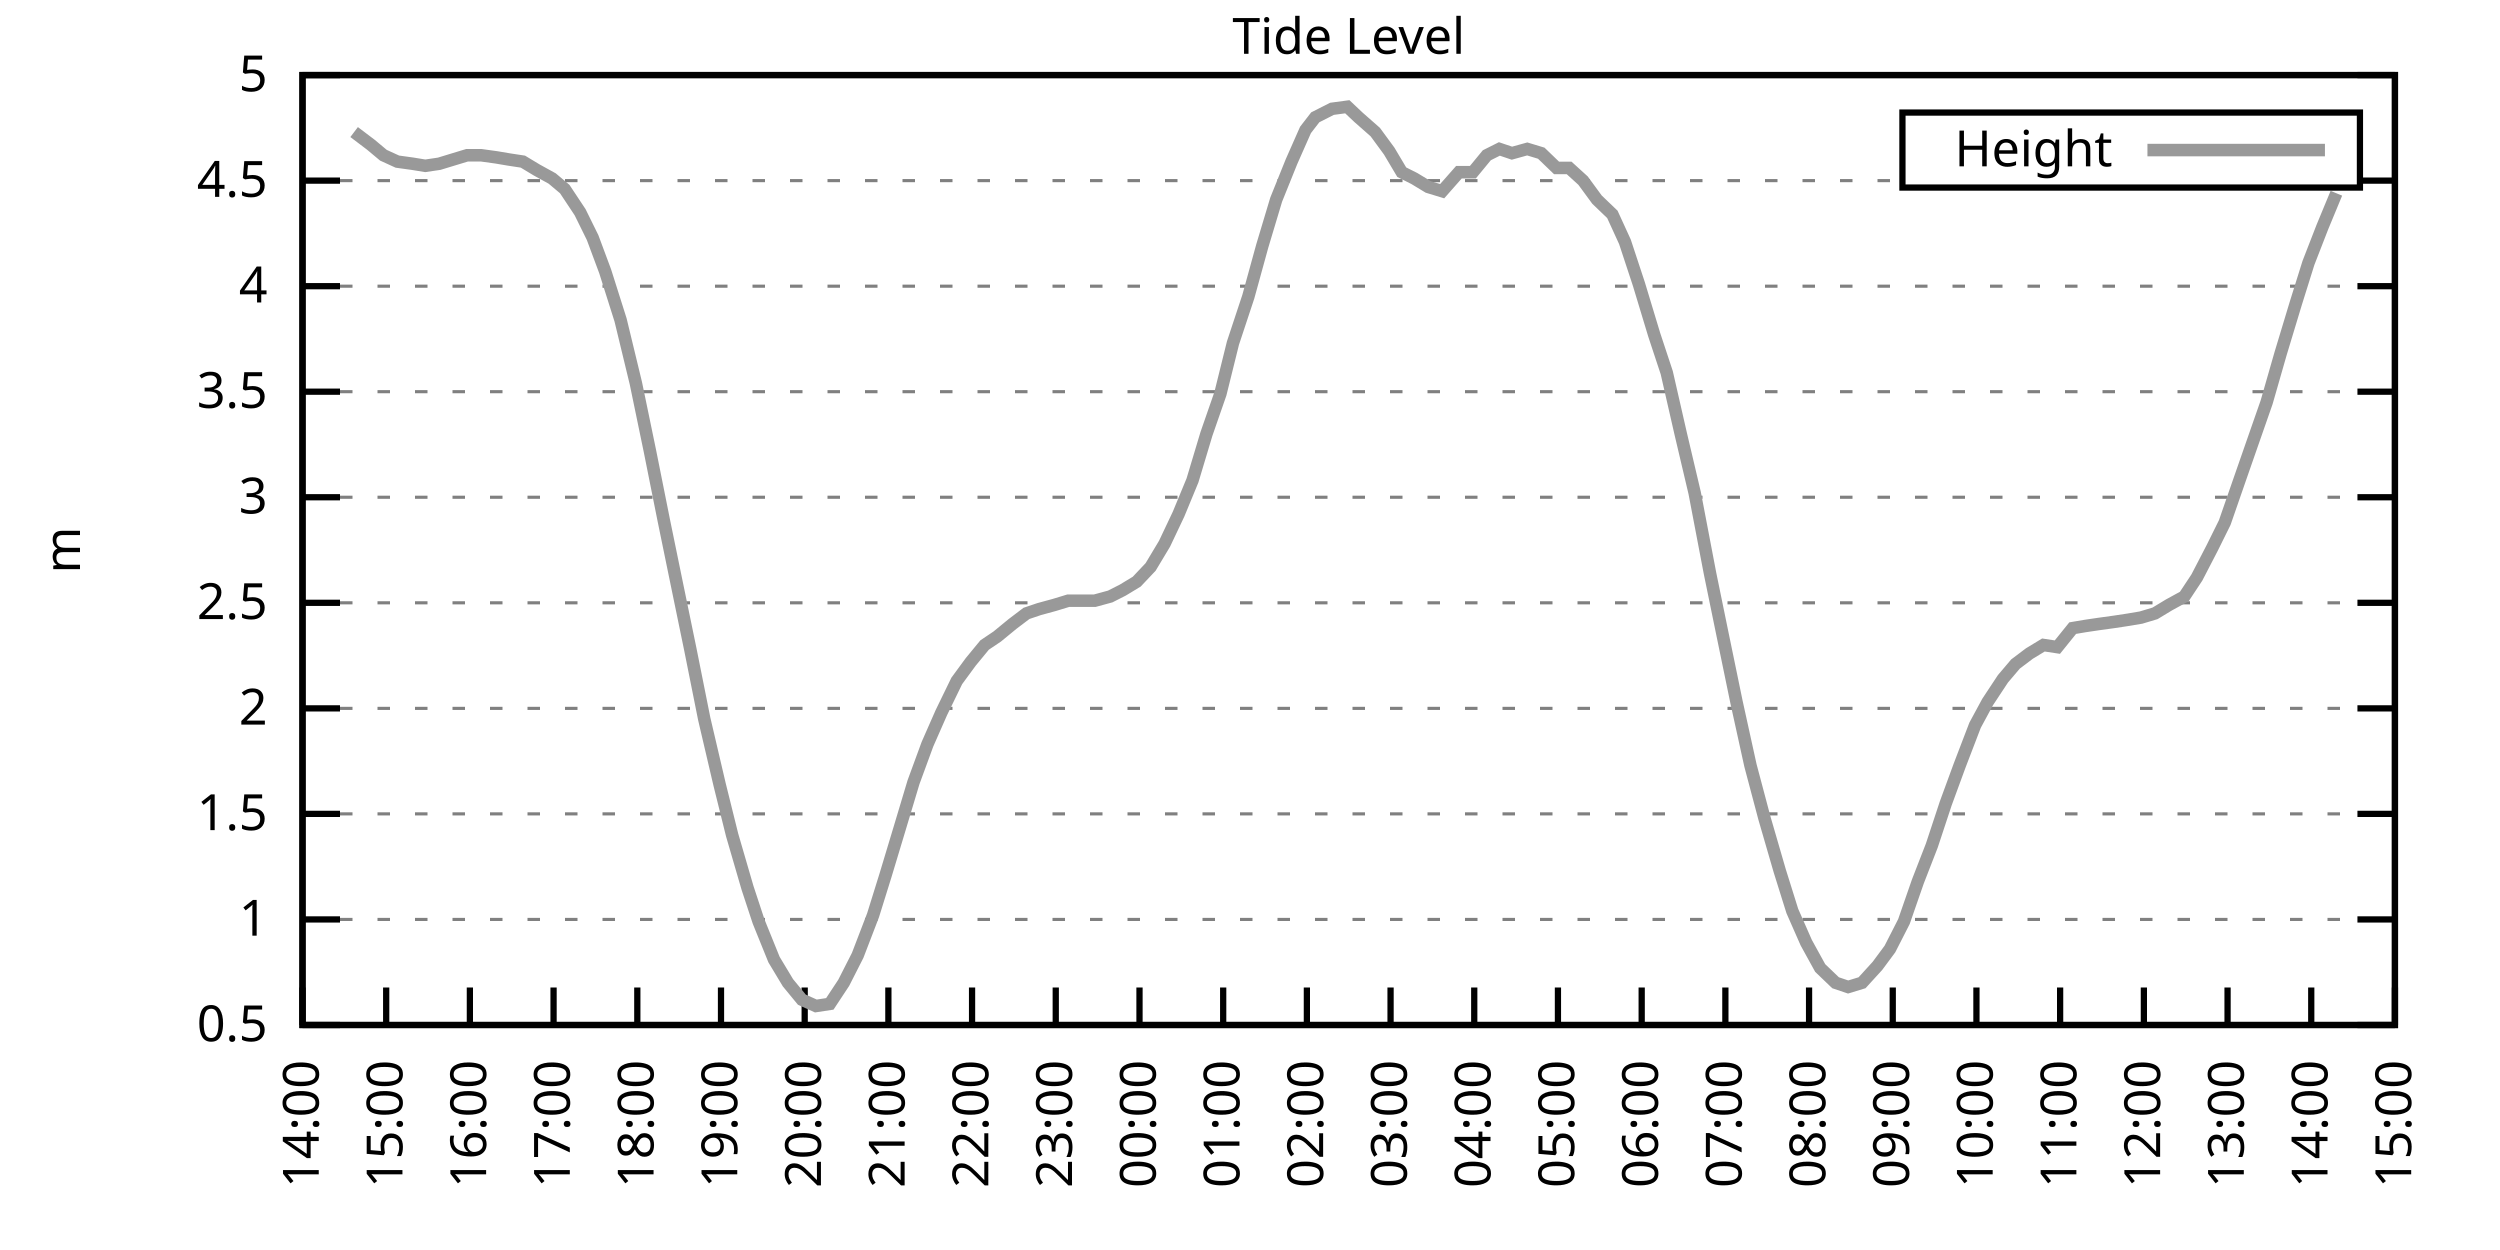
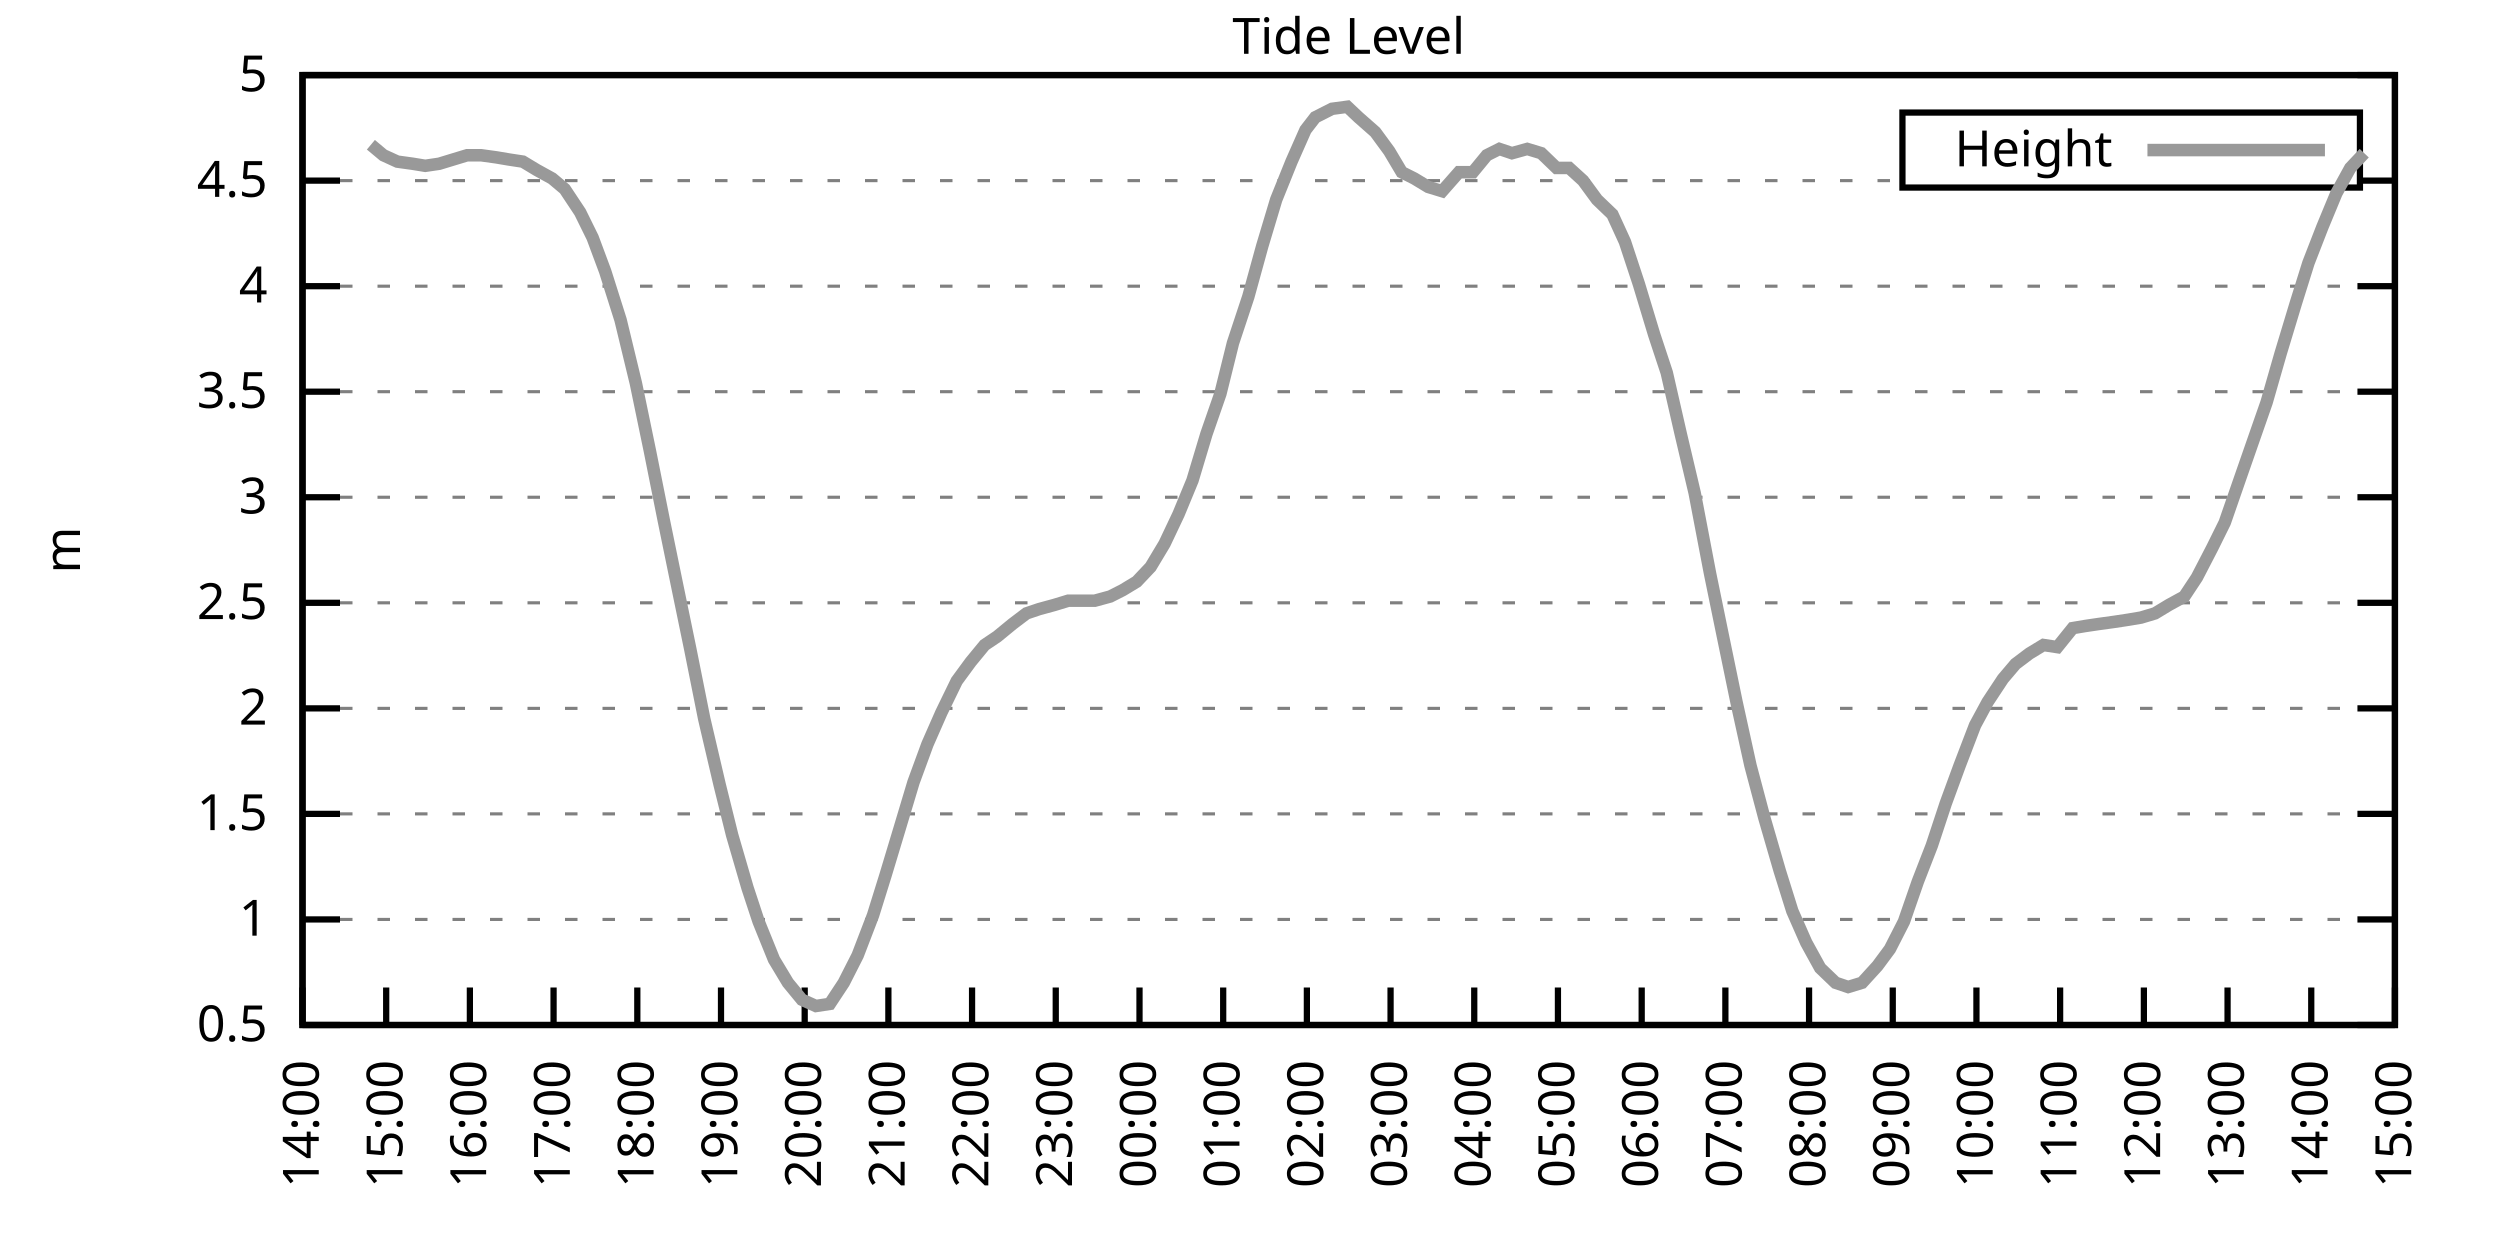
<svg xmlns="http://www.w3.org/2000/svg" xmlns:xlink="http://www.w3.org/1999/xlink" width="400" height="200" viewBox="0 0 400 200">
  <g id="gnuplot_canvas">
    <rect x="0" y="0" width="400" height="200" fill="none" />
    <defs>
      <circle id="gpDot" r="0.5" stroke-width="0.5" stroke="currentColor" />
      <path id="gpPt0" stroke-width="0.333" stroke="currentColor" d="M-1,0 h2 M0,-1 v2" />
      <path id="gpPt1" stroke-width="0.333" stroke="currentColor" d="M-1,-1 L1,1 M1,-1 L-1,1" />
      <path id="gpPt2" stroke-width="0.333" stroke="currentColor" d="M-1,0 L1,0 M0,-1 L0,1 M-1,-1 L1,1 M-1,1 L1,-1" />
      <rect id="gpPt3" stroke-width="0.333" stroke="currentColor" x="-1" y="-1" width="2" height="2" />
      <rect id="gpPt4" stroke-width="0.333" stroke="currentColor" fill="currentColor" x="-1" y="-1" width="2" height="2" />
      <circle id="gpPt5" stroke-width="0.333" stroke="currentColor" cx="0" cy="0" r="1" />
      <use xlink:href="#gpPt5" id="gpPt6" fill="currentColor" stroke="none" />
      <path id="gpPt7" stroke-width="0.333" stroke="currentColor" d="M0,-1.33 L-1.33,0.67 L1.33,0.67 z" />
      <use xlink:href="#gpPt7" id="gpPt8" fill="currentColor" stroke="none" />
      <use xlink:href="#gpPt7" id="gpPt9" stroke="currentColor" transform="rotate(180)" />
      <use xlink:href="#gpPt9" id="gpPt10" fill="currentColor" stroke="none" />
      <use xlink:href="#gpPt3" id="gpPt11" stroke="currentColor" transform="rotate(45)" />
      <use xlink:href="#gpPt11" id="gpPt12" fill="currentColor" stroke="none" />
      <path id="gpPt13" stroke-width="0.333" stroke="currentColor" d="M0,1.330 L1.265,0.411 L0.782,-1.067 L-0.782,-1.076 L-1.265,0.411 z" />
      <use xlink:href="#gpPt13" id="gpPt14" fill="currentColor" stroke="none" />
      <filter id="textbox" filterUnits="objectBoundingBox" x="0" y="0" height="1" width="1">
        <feFlood flood-color="white" flood-opacity="1" result="bgnd" />
        <feComposite in="SourceGraphic" in2="bgnd" operator="atop" />
      </filter>
      <filter id="greybox" filterUnits="objectBoundingBox" x="0" y="0" height="1" width="1">
        <feFlood flood-color="lightgrey" flood-opacity="1" result="grey" />
        <feComposite in="SourceGraphic" in2="grey" operator="atop" />
      </filter>
    </defs>
    <g fill="none" color="white" stroke="currentColor" stroke-width="1.00" stroke-linecap="butt" stroke-linejoin="miter">
</g>
    <g fill="none" color="black" stroke="currentColor" stroke-width="1.00" stroke-linecap="butt" stroke-linejoin="miter">
      <g stroke="none" shape-rendering="crispEdges">
        <polygon fill="rgb(255, 255, 255)" points="48.40,164.00 383.18,164.00 383.18,12.02 48.40,12.02 " />
      </g>
    </g>
    <g fill="none" color="black" stroke="currentColor" stroke-width="1.00" stroke-linecap="butt" stroke-linejoin="miter">
</g>
    <g fill="none" color="black" stroke="black" stroke-width="0.50" stroke-linecap="butt" stroke-linejoin="miter">
</g>
    <g fill="none" color="gray" stroke="currentColor" stroke-width="0.50" stroke-linecap="butt" stroke-linejoin="miter">
      <path stroke="gray" stroke-dasharray="2,4" class="gridline" d="M48.40,164.00 L383.19,164.00  " />
    </g>
    <g fill="none" color="gray" stroke="gray" stroke-width="1.00" stroke-linecap="butt" stroke-linejoin="miter">
</g>
    <g fill="none" color="black" stroke="currentColor" stroke-width="1.00" stroke-linecap="butt" stroke-linejoin="miter">
      <path stroke="black" d="M48.40,164.00 L54.40,164.00 M383.19,164.00 L377.19,164.00  " />
      <g transform="translate(42.80,166.60)" stroke="none" fill="black" font-family="Sans" font-size="8.00" text-anchor="end">
        <text>
          <tspan font-family="Sans"> 0.5</tspan>
        </text>
      </g>
    </g>
    <g fill="none" color="black" stroke="currentColor" stroke-width="1.00" stroke-linecap="butt" stroke-linejoin="miter">
</g>
    <g fill="none" color="black" stroke="black" stroke-width="0.50" stroke-linecap="butt" stroke-linejoin="miter">
</g>
    <g fill="none" color="gray" stroke="currentColor" stroke-width="0.50" stroke-linecap="butt" stroke-linejoin="miter">
      <path stroke="gray" stroke-dasharray="2,4" class="gridline" d="M48.40,147.11 L383.19,147.11  " />
    </g>
    <g fill="none" color="gray" stroke="gray" stroke-width="1.00" stroke-linecap="butt" stroke-linejoin="miter">
</g>
    <g fill="none" color="black" stroke="currentColor" stroke-width="1.00" stroke-linecap="butt" stroke-linejoin="miter">
      <path stroke="black" d="M48.40,147.11 L54.40,147.11 M383.19,147.11 L377.19,147.11  " />
      <g transform="translate(42.80,149.71)" stroke="none" fill="black" font-family="Sans" font-size="8.00" text-anchor="end">
        <text>
          <tspan font-family="Sans"> 1</tspan>
        </text>
      </g>
    </g>
    <g fill="none" color="black" stroke="currentColor" stroke-width="1.00" stroke-linecap="butt" stroke-linejoin="miter">
</g>
    <g fill="none" color="black" stroke="black" stroke-width="0.50" stroke-linecap="butt" stroke-linejoin="miter">
</g>
    <g fill="none" color="gray" stroke="currentColor" stroke-width="0.50" stroke-linecap="butt" stroke-linejoin="miter">
      <path stroke="gray" stroke-dasharray="2,4" class="gridline" d="M48.40,130.22 L383.19,130.22  " />
    </g>
    <g fill="none" color="gray" stroke="gray" stroke-width="1.00" stroke-linecap="butt" stroke-linejoin="miter">
</g>
    <g fill="none" color="black" stroke="currentColor" stroke-width="1.00" stroke-linecap="butt" stroke-linejoin="miter">
      <path stroke="black" d="M48.40,130.22 L54.40,130.22 M383.19,130.22 L377.19,130.22  " />
      <g transform="translate(42.80,132.82)" stroke="none" fill="black" font-family="Sans" font-size="8.00" text-anchor="end">
        <text>
          <tspan font-family="Sans"> 1.5</tspan>
        </text>
      </g>
    </g>
    <g fill="none" color="black" stroke="currentColor" stroke-width="1.00" stroke-linecap="butt" stroke-linejoin="miter">
</g>
    <g fill="none" color="black" stroke="black" stroke-width="0.50" stroke-linecap="butt" stroke-linejoin="miter">
</g>
    <g fill="none" color="gray" stroke="currentColor" stroke-width="0.50" stroke-linecap="butt" stroke-linejoin="miter">
      <path stroke="gray" stroke-dasharray="2,4" class="gridline" d="M48.40,113.34 L383.19,113.34  " />
    </g>
    <g fill="none" color="gray" stroke="gray" stroke-width="1.00" stroke-linecap="butt" stroke-linejoin="miter">
</g>
    <g fill="none" color="black" stroke="currentColor" stroke-width="1.00" stroke-linecap="butt" stroke-linejoin="miter">
      <path stroke="black" d="M48.40,113.34 L54.40,113.34 M383.19,113.34 L377.19,113.34  " />
      <g transform="translate(42.80,115.94)" stroke="none" fill="black" font-family="Sans" font-size="8.00" text-anchor="end">
        <text>
          <tspan font-family="Sans"> 2</tspan>
        </text>
      </g>
    </g>
    <g fill="none" color="black" stroke="currentColor" stroke-width="1.00" stroke-linecap="butt" stroke-linejoin="miter">
</g>
    <g fill="none" color="black" stroke="black" stroke-width="0.50" stroke-linecap="butt" stroke-linejoin="miter">
</g>
    <g fill="none" color="gray" stroke="currentColor" stroke-width="0.50" stroke-linecap="butt" stroke-linejoin="miter">
      <path stroke="gray" stroke-dasharray="2,4" class="gridline" d="M48.40,96.45 L383.19,96.45  " />
    </g>
    <g fill="none" color="gray" stroke="gray" stroke-width="1.00" stroke-linecap="butt" stroke-linejoin="miter">
</g>
    <g fill="none" color="black" stroke="currentColor" stroke-width="1.00" stroke-linecap="butt" stroke-linejoin="miter">
      <path stroke="black" d="M48.40,96.45 L54.40,96.45 M383.19,96.45 L377.19,96.45  " />
      <g transform="translate(42.80,99.05)" stroke="none" fill="black" font-family="Sans" font-size="8.00" text-anchor="end">
        <text>
          <tspan font-family="Sans"> 2.5</tspan>
        </text>
      </g>
    </g>
    <g fill="none" color="black" stroke="currentColor" stroke-width="1.00" stroke-linecap="butt" stroke-linejoin="miter">
</g>
    <g fill="none" color="black" stroke="black" stroke-width="0.50" stroke-linecap="butt" stroke-linejoin="miter">
</g>
    <g fill="none" color="gray" stroke="currentColor" stroke-width="0.50" stroke-linecap="butt" stroke-linejoin="miter">
      <path stroke="gray" stroke-dasharray="2,4" class="gridline" d="M48.40,79.56 L383.19,79.56  " />
    </g>
    <g fill="none" color="gray" stroke="gray" stroke-width="1.00" stroke-linecap="butt" stroke-linejoin="miter">
</g>
    <g fill="none" color="black" stroke="currentColor" stroke-width="1.00" stroke-linecap="butt" stroke-linejoin="miter">
      <path stroke="black" d="M48.40,79.56 L54.40,79.56 M383.19,79.56 L377.19,79.56  " />
      <g transform="translate(42.80,82.16)" stroke="none" fill="black" font-family="Sans" font-size="8.00" text-anchor="end">
        <text>
          <tspan font-family="Sans"> 3</tspan>
        </text>
      </g>
    </g>
    <g fill="none" color="black" stroke="currentColor" stroke-width="1.00" stroke-linecap="butt" stroke-linejoin="miter">
</g>
    <g fill="none" color="black" stroke="black" stroke-width="0.50" stroke-linecap="butt" stroke-linejoin="miter">
</g>
    <g fill="none" color="gray" stroke="currentColor" stroke-width="0.50" stroke-linecap="butt" stroke-linejoin="miter">
      <path stroke="gray" stroke-dasharray="2,4" class="gridline" d="M48.40,62.67 L383.19,62.67  " />
    </g>
    <g fill="none" color="gray" stroke="gray" stroke-width="1.00" stroke-linecap="butt" stroke-linejoin="miter">
</g>
    <g fill="none" color="black" stroke="currentColor" stroke-width="1.00" stroke-linecap="butt" stroke-linejoin="miter">
      <path stroke="black" d="M48.40,62.67 L54.40,62.67 M383.19,62.67 L377.19,62.67  " />
      <g transform="translate(42.80,65.27)" stroke="none" fill="black" font-family="Sans" font-size="8.00" text-anchor="end">
        <text>
          <tspan font-family="Sans"> 3.5</tspan>
        </text>
      </g>
    </g>
    <g fill="none" color="black" stroke="currentColor" stroke-width="1.00" stroke-linecap="butt" stroke-linejoin="miter">
</g>
    <g fill="none" color="black" stroke="black" stroke-width="0.50" stroke-linecap="butt" stroke-linejoin="miter">
</g>
    <g fill="none" color="gray" stroke="currentColor" stroke-width="0.50" stroke-linecap="butt" stroke-linejoin="miter">
      <path stroke="gray" stroke-dasharray="2,4" class="gridline" d="M48.40,45.79 L383.19,45.79  " />
    </g>
    <g fill="none" color="gray" stroke="gray" stroke-width="1.00" stroke-linecap="butt" stroke-linejoin="miter">
</g>
    <g fill="none" color="black" stroke="currentColor" stroke-width="1.00" stroke-linecap="butt" stroke-linejoin="miter">
      <path stroke="black" d="M48.40,45.79 L54.40,45.79 M383.19,45.79 L377.19,45.79  " />
      <g transform="translate(42.80,48.39)" stroke="none" fill="black" font-family="Sans" font-size="8.00" text-anchor="end">
        <text>
          <tspan font-family="Sans"> 4</tspan>
        </text>
      </g>
    </g>
    <g fill="none" color="black" stroke="currentColor" stroke-width="1.00" stroke-linecap="butt" stroke-linejoin="miter">
</g>
    <g fill="none" color="black" stroke="black" stroke-width="0.50" stroke-linecap="butt" stroke-linejoin="miter">
</g>
    <g fill="none" color="gray" stroke="currentColor" stroke-width="0.50" stroke-linecap="butt" stroke-linejoin="miter">
      <path stroke="gray" stroke-dasharray="2,4" class="gridline" d="M48.40,28.90 L304.39,28.90 M377.59,28.90 L383.19,28.90  " />
    </g>
    <g fill="none" color="gray" stroke="gray" stroke-width="1.00" stroke-linecap="butt" stroke-linejoin="miter">
</g>
    <g fill="none" color="black" stroke="currentColor" stroke-width="1.00" stroke-linecap="butt" stroke-linejoin="miter">
      <path stroke="black" d="M48.40,28.90 L54.40,28.90 M383.19,28.90 L377.19,28.90  " />
      <g transform="translate(42.80,31.50)" stroke="none" fill="black" font-family="Sans" font-size="8.00" text-anchor="end">
        <text>
          <tspan font-family="Sans"> 4.5</tspan>
        </text>
      </g>
    </g>
    <g fill="none" color="black" stroke="currentColor" stroke-width="1.00" stroke-linecap="butt" stroke-linejoin="miter">
</g>
    <g fill="none" color="black" stroke="black" stroke-width="0.50" stroke-linecap="butt" stroke-linejoin="miter">
</g>
    <g fill="none" color="gray" stroke="currentColor" stroke-width="0.50" stroke-linecap="butt" stroke-linejoin="miter">
      <path stroke="gray" stroke-dasharray="2,4" class="gridline" d="M48.40,12.01 L383.19,12.01  " />
    </g>
    <g fill="none" color="gray" stroke="gray" stroke-width="1.00" stroke-linecap="butt" stroke-linejoin="miter">
</g>
    <g fill="none" color="black" stroke="currentColor" stroke-width="1.00" stroke-linecap="butt" stroke-linejoin="miter">
      <path stroke="black" d="M48.40,12.01 L54.40,12.01 M383.19,12.01 L377.19,12.01  " />
      <g transform="translate(42.80,14.61)" stroke="none" fill="black" font-family="Sans" font-size="8.00" text-anchor="end">
        <text>
          <tspan font-family="Sans"> 5</tspan>
        </text>
      </g>
    </g>
    <g fill="none" color="black" stroke="currentColor" stroke-width="1.00" stroke-linecap="butt" stroke-linejoin="miter">
      <path stroke="black" d="M48.40,164.00 L48.40,158.00  " />
      <g transform="translate(51.00,169.60) rotate(270.00)" stroke="none" fill="black" font-family="Sans" font-size="8.00" text-anchor="end">
        <text>
          <tspan font-family="Sans">14:00</tspan>
        </text>
      </g>
    </g>
    <g fill="none" color="black" stroke="currentColor" stroke-width="1.00" stroke-linecap="butt" stroke-linejoin="miter">
      <path stroke="black" d="M61.79,164.00 L61.79,158.00  " />
      <g transform="translate(64.39,169.60) rotate(270.00)" stroke="none" fill="black" font-family="Sans" font-size="8.00" text-anchor="end">
        <text>
          <tspan font-family="Sans">15:00</tspan>
        </text>
      </g>
    </g>
    <g fill="none" color="black" stroke="currentColor" stroke-width="1.00" stroke-linecap="butt" stroke-linejoin="miter">
      <path stroke="black" d="M75.18,164.00 L75.18,158.00  " />
      <g transform="translate(77.78,169.60) rotate(270.00)" stroke="none" fill="black" font-family="Sans" font-size="8.00" text-anchor="end">
        <text>
          <tspan font-family="Sans">16:00</tspan>
        </text>
      </g>
    </g>
    <g fill="none" color="black" stroke="currentColor" stroke-width="1.00" stroke-linecap="butt" stroke-linejoin="miter">
      <path stroke="black" d="M88.57,164.00 L88.57,158.00  " />
      <g transform="translate(91.17,169.60) rotate(270.00)" stroke="none" fill="black" font-family="Sans" font-size="8.00" text-anchor="end">
        <text>
          <tspan font-family="Sans">17:00</tspan>
        </text>
      </g>
    </g>
    <g fill="none" color="black" stroke="currentColor" stroke-width="1.00" stroke-linecap="butt" stroke-linejoin="miter">
      <path stroke="black" d="M101.97,164.00 L101.97,158.00  " />
      <g transform="translate(104.57,169.60) rotate(270.00)" stroke="none" fill="black" font-family="Sans" font-size="8.00" text-anchor="end">
        <text>
          <tspan font-family="Sans">18:00</tspan>
        </text>
      </g>
    </g>
    <g fill="none" color="black" stroke="currentColor" stroke-width="1.00" stroke-linecap="butt" stroke-linejoin="miter">
      <path stroke="black" d="M115.36,164.00 L115.36,158.00  " />
      <g transform="translate(117.96,169.60) rotate(270.00)" stroke="none" fill="black" font-family="Sans" font-size="8.00" text-anchor="end">
        <text>
          <tspan font-family="Sans">19:00</tspan>
        </text>
      </g>
    </g>
    <g fill="none" color="black" stroke="currentColor" stroke-width="1.00" stroke-linecap="butt" stroke-linejoin="miter">
      <path stroke="black" d="M128.75,164.00 L128.75,158.00  " />
      <g transform="translate(131.35,169.60) rotate(270.00)" stroke="none" fill="black" font-family="Sans" font-size="8.00" text-anchor="end">
        <text>
          <tspan font-family="Sans">20:00</tspan>
        </text>
      </g>
    </g>
    <g fill="none" color="black" stroke="currentColor" stroke-width="1.00" stroke-linecap="butt" stroke-linejoin="miter">
      <path stroke="black" d="M142.14,164.00 L142.14,158.00  " />
      <g transform="translate(144.74,169.60) rotate(270.00)" stroke="none" fill="black" font-family="Sans" font-size="8.00" text-anchor="end">
        <text>
          <tspan font-family="Sans">21:00</tspan>
        </text>
      </g>
    </g>
    <g fill="none" color="black" stroke="currentColor" stroke-width="1.00" stroke-linecap="butt" stroke-linejoin="miter">
      <path stroke="black" d="M155.53,164.00 L155.53,158.00  " />
      <g transform="translate(158.13,169.60) rotate(270.00)" stroke="none" fill="black" font-family="Sans" font-size="8.00" text-anchor="end">
        <text>
          <tspan font-family="Sans">22:00</tspan>
        </text>
      </g>
    </g>
    <g fill="none" color="black" stroke="currentColor" stroke-width="1.00" stroke-linecap="butt" stroke-linejoin="miter">
      <path stroke="black" d="M168.92,164.00 L168.92,158.00  " />
      <g transform="translate(171.52,169.60) rotate(270.00)" stroke="none" fill="black" font-family="Sans" font-size="8.00" text-anchor="end">
        <text>
          <tspan font-family="Sans">23:00</tspan>
        </text>
      </g>
    </g>
    <g fill="none" color="black" stroke="currentColor" stroke-width="1.00" stroke-linecap="butt" stroke-linejoin="miter">
      <path stroke="black" d="M182.32,164.00 L182.32,158.00  " />
      <g transform="translate(184.92,169.60) rotate(270.00)" stroke="none" fill="black" font-family="Sans" font-size="8.00" text-anchor="end">
        <text>
          <tspan font-family="Sans">00:00</tspan>
        </text>
      </g>
    </g>
    <g fill="none" color="black" stroke="currentColor" stroke-width="1.00" stroke-linecap="butt" stroke-linejoin="miter">
      <path stroke="black" d="M195.71,164.00 L195.71,158.00  " />
      <g transform="translate(198.31,169.60) rotate(270.00)" stroke="none" fill="black" font-family="Sans" font-size="8.00" text-anchor="end">
        <text>
          <tspan font-family="Sans">01:00</tspan>
        </text>
      </g>
    </g>
    <g fill="none" color="black" stroke="currentColor" stroke-width="1.00" stroke-linecap="butt" stroke-linejoin="miter">
      <path stroke="black" d="M209.10,164.00 L209.10,158.00  " />
      <g transform="translate(211.70,169.60) rotate(270.00)" stroke="none" fill="black" font-family="Sans" font-size="8.00" text-anchor="end">
        <text>
          <tspan font-family="Sans">02:00</tspan>
        </text>
      </g>
    </g>
    <g fill="none" color="black" stroke="currentColor" stroke-width="1.00" stroke-linecap="butt" stroke-linejoin="miter">
      <path stroke="black" d="M222.49,164.00 L222.49,158.00  " />
      <g transform="translate(225.09,169.60) rotate(270.00)" stroke="none" fill="black" font-family="Sans" font-size="8.00" text-anchor="end">
        <text>
          <tspan font-family="Sans">03:00</tspan>
        </text>
      </g>
    </g>
    <g fill="none" color="black" stroke="currentColor" stroke-width="1.00" stroke-linecap="butt" stroke-linejoin="miter">
      <path stroke="black" d="M235.88,164.00 L235.88,158.00  " />
      <g transform="translate(238.48,169.60) rotate(270.00)" stroke="none" fill="black" font-family="Sans" font-size="8.00" text-anchor="end">
        <text>
          <tspan font-family="Sans">04:00</tspan>
        </text>
      </g>
    </g>
    <g fill="none" color="black" stroke="currentColor" stroke-width="1.00" stroke-linecap="butt" stroke-linejoin="miter">
      <path stroke="black" d="M249.27,164.00 L249.27,158.00  " />
      <g transform="translate(251.87,169.60) rotate(270.00)" stroke="none" fill="black" font-family="Sans" font-size="8.00" text-anchor="end">
        <text>
          <tspan font-family="Sans">05:00</tspan>
        </text>
      </g>
    </g>
    <g fill="none" color="black" stroke="currentColor" stroke-width="1.00" stroke-linecap="butt" stroke-linejoin="miter">
      <path stroke="black" d="M262.67,164.00 L262.67,158.00  " />
      <g transform="translate(265.27,169.60) rotate(270.00)" stroke="none" fill="black" font-family="Sans" font-size="8.00" text-anchor="end">
        <text>
          <tspan font-family="Sans">06:00</tspan>
        </text>
      </g>
    </g>
    <g fill="none" color="black" stroke="currentColor" stroke-width="1.00" stroke-linecap="butt" stroke-linejoin="miter">
      <path stroke="black" d="M276.06,164.00 L276.06,158.00  " />
      <g transform="translate(278.66,169.60) rotate(270.00)" stroke="none" fill="black" font-family="Sans" font-size="8.00" text-anchor="end">
        <text>
          <tspan font-family="Sans">07:00</tspan>
        </text>
      </g>
    </g>
    <g fill="none" color="black" stroke="currentColor" stroke-width="1.00" stroke-linecap="butt" stroke-linejoin="miter">
      <path stroke="black" d="M289.45,164.00 L289.45,158.00  " />
      <g transform="translate(292.05,169.60) rotate(270.00)" stroke="none" fill="black" font-family="Sans" font-size="8.00" text-anchor="end">
        <text>
          <tspan font-family="Sans">08:00</tspan>
        </text>
      </g>
    </g>
    <g fill="none" color="black" stroke="currentColor" stroke-width="1.00" stroke-linecap="butt" stroke-linejoin="miter">
      <path stroke="black" d="M302.84,164.00 L302.84,158.00  " />
      <g transform="translate(305.44,169.60) rotate(270.00)" stroke="none" fill="black" font-family="Sans" font-size="8.00" text-anchor="end">
        <text>
          <tspan font-family="Sans">09:00</tspan>
        </text>
      </g>
    </g>
    <g fill="none" color="black" stroke="currentColor" stroke-width="1.00" stroke-linecap="butt" stroke-linejoin="miter">
      <path stroke="black" d="M316.23,164.00 L316.23,158.00  " />
      <g transform="translate(318.83,169.60) rotate(270.00)" stroke="none" fill="black" font-family="Sans" font-size="8.00" text-anchor="end">
        <text>
          <tspan font-family="Sans">10:00</tspan>
        </text>
      </g>
    </g>
    <g fill="none" color="black" stroke="currentColor" stroke-width="1.00" stroke-linecap="butt" stroke-linejoin="miter">
      <path stroke="black" d="M329.62,164.00 L329.62,158.00  " />
      <g transform="translate(332.22,169.60) rotate(270.00)" stroke="none" fill="black" font-family="Sans" font-size="8.00" text-anchor="end">
        <text>
          <tspan font-family="Sans">11:00</tspan>
        </text>
      </g>
    </g>
    <g fill="none" color="black" stroke="currentColor" stroke-width="1.00" stroke-linecap="butt" stroke-linejoin="miter">
      <path stroke="black" d="M343.02,164.00 L343.02,158.00  " />
      <g transform="translate(345.62,169.60) rotate(270.00)" stroke="none" fill="black" font-family="Sans" font-size="8.00" text-anchor="end">
        <text>
          <tspan font-family="Sans">12:00</tspan>
        </text>
      </g>
    </g>
    <g fill="none" color="black" stroke="currentColor" stroke-width="1.00" stroke-linecap="butt" stroke-linejoin="miter">
      <path stroke="black" d="M356.41,164.00 L356.41,158.00  " />
      <g transform="translate(359.01,169.60) rotate(270.00)" stroke="none" fill="black" font-family="Sans" font-size="8.00" text-anchor="end">
        <text>
          <tspan font-family="Sans">13:00</tspan>
        </text>
      </g>
    </g>
    <g fill="none" color="black" stroke="currentColor" stroke-width="1.00" stroke-linecap="butt" stroke-linejoin="miter">
      <path stroke="black" d="M369.80,164.00 L369.80,158.00  " />
      <g transform="translate(372.40,169.60) rotate(270.00)" stroke="none" fill="black" font-family="Sans" font-size="8.00" text-anchor="end">
        <text>
          <tspan font-family="Sans">14:00</tspan>
        </text>
      </g>
    </g>
    <g fill="none" color="black" stroke="currentColor" stroke-width="1.00" stroke-linecap="butt" stroke-linejoin="miter">
      <path stroke="black" d="M383.19,164.00 L383.19,158.00  " />
      <g transform="translate(385.79,169.60) rotate(270.00)" stroke="none" fill="black" font-family="Sans" font-size="8.00" text-anchor="end">
        <text>
          <tspan font-family="Sans">15:00</tspan>
        </text>
      </g>
    </g>
    <g fill="none" color="black" stroke="currentColor" stroke-width="1.00" stroke-linecap="butt" stroke-linejoin="miter">
</g>
    <g fill="none" color="black" stroke="currentColor" stroke-width="1.00" stroke-linecap="butt" stroke-linejoin="miter">
      <path stroke="black" d="M48.40,12.01 L48.40,164.00 L383.19,164.00 L383.19,12.01 L48.40,12.01 Z  " />
    </g>
    <g fill="none" color="black" stroke="currentColor" stroke-width="1.00" stroke-linecap="butt" stroke-linejoin="miter">
</g>
    <g fill="none" color="black" stroke="currentColor" stroke-width="1.00" stroke-linecap="butt" stroke-linejoin="miter">
      <path stroke="black" d="M304.39,30.01 L304.39,18.01 L377.59,18.01 L377.59,30.01 L304.39,30.01 Z  " />
    </g>
    <g id="Tide_level_plot_1">
      <g fill="none" color="white" stroke="black" stroke-width="2.00" stroke-linecap="butt" stroke-linejoin="miter">
</g>
      <g fill="none" color="black" stroke="currentColor" stroke-width="2.00" stroke-linecap="butt" stroke-linejoin="miter">
        <g transform="translate(337.99,26.61)" stroke="none" fill="black" font-family="Sans" font-size="8.00" text-anchor="end">
          <text>
            <tspan font-family="Sans">Height</tspan>
          </text>
        </g>
      </g>
      <g fill="none" color="black" stroke="currentColor" stroke-width="2.00" stroke-linecap="butt" stroke-linejoin="miter">
-         <path stroke="rgb(153, 153, 153)" d="M343.59,24.01 L371.99,24.01 M56.66,21.13 L59.34,23.16 L61.35,24.84 L63.58,25.86 L66.03,26.20 L68.04,26.53   L70.27,26.20 L72.50,25.52 L74.74,24.84 L76.97,24.84 L79.42,25.18 L81.43,25.52 L83.66,25.86 L85.90,27.21   L88.35,28.56 L90.36,30.25 L92.82,33.96 L94.82,38.02 L96.83,43.42 L99.29,51.19 L101.74,61.32 L103.98,72.13   L106.21,83.28 L108.22,93.07 L110.45,103.88 L112.68,115.03 L115.13,125.50 L117.14,133.60 L119.60,142.05 L121.38,147.45   L123.84,153.53 L126.07,157.24 L128.30,159.95 L130.54,160.96 L132.77,160.62 L135.00,157.24 L137.23,152.85 L139.69,146.44   L141.69,140.02 L143.93,132.59 L146.16,125.16 L148.39,119.08 L150.62,114.01 L153.08,108.95 L155.31,105.91 L157.54,103.20   L159.55,101.85 L162.01,99.83 L164.24,98.14 L166.25,97.46 L168.70,96.79 L170.93,96.11 L172.94,96.11 L175.17,96.11   L177.63,95.44 L179.64,94.42 L181.87,93.07 L184.10,90.71 L186.33,86.99 L188.57,82.26 L190.80,76.86 L193.03,69.43   L195.26,63.01 L197.27,54.90 L199.73,47.47 L201.96,39.37 L204.19,31.94 L206.64,25.86 L208.88,20.79 L210.44,18.77   L213.12,17.41 L215.57,17.08 L217.36,18.77 L220.04,21.13 L222.27,24.17 L224.28,27.55 L226.29,28.56 L228.52,29.91   L230.75,30.59 L233.43,27.55 L235.66,27.55 L237.89,24.84 L239.90,23.83 L241.91,24.51 L244.36,23.83 L246.60,24.51   L249.05,26.87 L251.06,26.87 L253.29,28.90 L255.52,31.94 L257.98,34.30 L259.99,38.69 L262.22,45.45 L264.67,53.55   L266.68,59.63 L268.92,69.43 L271.15,78.89 L273.60,91.72 L275.61,101.52 L277.84,112.32 L280.07,122.46 L282.31,130.90   L284.76,139.34 L286.77,145.76 L289.00,150.83 L291.23,154.88 L293.69,157.24 L295.70,157.92 L297.93,157.24 L300.39,154.54   L302.39,151.84 L304.63,147.45 L306.86,141.03 L309.09,135.29 L311.32,128.54 L313.55,122.46 L316.01,116.04 L318.02,112.32   L320.47,108.61 L322.48,106.24 L324.71,104.56 L326.95,103.20 L329.18,103.54 L331.63,100.50 L333.64,100.16 L335.87,99.83   L338.33,99.49 L340.56,99.15 L342.57,98.81 L344.80,98.14 L347.03,96.79 L349.49,95.44 L351.50,92.40 L353.95,87.67   L355.96,83.61 L358.42,76.52 L360.42,70.78 L362.66,64.36 L364.89,56.59 L367.34,48.49 L369.35,42.07 L371.58,36.33   L373.82,30.92  " />
+         <path stroke="rgb(153, 153, 153)" d="M343.59,24.01 L371.99,24.01 M59.34,23.16 L61.35,24.84 L63.58,25.86 L66.03,26.20 L68.04,26.53 L70.27,26.20   L72.50,25.52 L74.74,24.84 L76.97,24.84 L79.42,25.18 L81.43,25.52 L83.66,25.86 L85.90,27.21 L88.35,28.56   L90.36,30.25 L92.82,33.96 L94.82,38.02 L96.83,43.42 L99.29,51.19 L101.74,61.32 L103.98,72.13 L106.21,83.28   L108.22,93.07 L110.45,103.88 L112.68,115.03 L115.13,125.50 L117.14,133.60 L119.60,142.05 L121.38,147.45 L123.84,153.53   L126.07,157.24 L128.30,159.95 L130.54,160.96 L132.77,160.62 L135.00,157.24 L137.23,152.85 L139.69,146.44 L141.69,140.02   L143.93,132.59 L146.16,125.16 L148.39,119.08 L150.62,114.01 L153.08,108.95 L155.31,105.91 L157.54,103.20 L159.55,101.85   L162.01,99.83 L164.24,98.14 L166.25,97.46 L168.70,96.79 L170.93,96.11 L172.94,96.11 L175.17,96.11 L177.63,95.44   L179.64,94.42 L181.87,93.07 L184.10,90.71 L186.33,86.99 L188.57,82.26 L190.80,76.86 L193.03,69.43 L195.26,63.01   L197.27,54.90 L199.73,47.47 L201.96,39.37 L204.19,31.94 L206.64,25.86 L208.88,20.79 L210.44,18.77 L213.12,17.41   L215.57,17.08 L217.36,18.77 L220.04,21.13 L222.27,24.17 L224.28,27.55 L226.29,28.56 L228.52,29.91 L230.75,30.59   L233.43,27.55 L235.66,27.55 L237.89,24.84 L239.90,23.83 L241.91,24.51 L244.36,23.83 L246.60,24.51 L249.05,26.87   L251.06,26.87 L253.29,28.90 L255.52,31.94 L257.98,34.30 L259.99,38.69 L262.22,45.45 L264.67,53.55 L266.68,59.63   L268.92,69.43 L271.15,78.89 L273.60,91.72 L275.61,101.52 L277.84,112.32 L280.07,122.46 L282.31,130.90 L284.76,139.34   L286.77,145.76 L289.00,150.83 L291.23,154.88 L293.69,157.24 L295.70,157.92 L297.93,157.24 L300.39,154.54 L302.39,151.84   L304.63,147.45 L306.86,141.03 L309.09,135.29 L311.32,128.54 L313.55,122.46 L316.01,116.04 L318.02,112.32 L320.47,108.61   L322.48,106.24 L324.71,104.56 L326.95,103.20 L329.18,103.54 L331.63,100.50 L333.64,100.16 L335.87,99.83 L338.33,99.49   L340.56,99.15 L342.57,98.81 L344.80,98.14 L347.03,96.79 L349.49,95.44 L351.50,92.40 L353.95,87.67 L355.96,83.61   L358.42,76.52 L360.42,70.78 L362.66,64.36 L364.89,56.59 L367.34,48.49 L369.35,42.07 L371.58,36.33 L373.82,30.92   L376.05,26.87 L378.28,24.51  " />
      </g>
    </g>
    <g fill="none" color="black" stroke="currentColor" stroke-width="2.00" stroke-linecap="butt" stroke-linejoin="miter">
</g>
    <g fill="none" color="black" stroke="black" stroke-width="1.00" stroke-linecap="butt" stroke-linejoin="miter">
</g>
    <g fill="none" color="black" stroke="currentColor" stroke-width="1.00" stroke-linecap="butt" stroke-linejoin="miter">
      <path stroke="black" d="M48.40,12.01 L48.40,164.00 L383.19,164.00 L383.19,12.01 L48.40,12.01 Z  " />
      <g transform="translate(12.80,88.01) rotate(270.00)" stroke="none" fill="black" font-family="Sans" font-size="8.00" text-anchor="middle">
        <text>
          <tspan font-family="Sans">m</tspan>
        </text>
      </g>
    </g>
    <g fill="none" color="black" stroke="currentColor" stroke-width="1.00" stroke-linecap="butt" stroke-linejoin="miter">
</g>
    <g fill="none" color="black" stroke="currentColor" stroke-width="1.00" stroke-linecap="butt" stroke-linejoin="miter">
      <g transform="translate(215.79,8.61)" stroke="none" fill="black" font-family="Sans" font-size="8.00" text-anchor="middle">
        <text>
          <tspan font-family="Sans">Tide Level</tspan>
        </text>
      </g>
    </g>
    <g fill="none" color="black" stroke="currentColor" stroke-width="1.00" stroke-linecap="butt" stroke-linejoin="miter">
</g>
  </g>
</svg>
